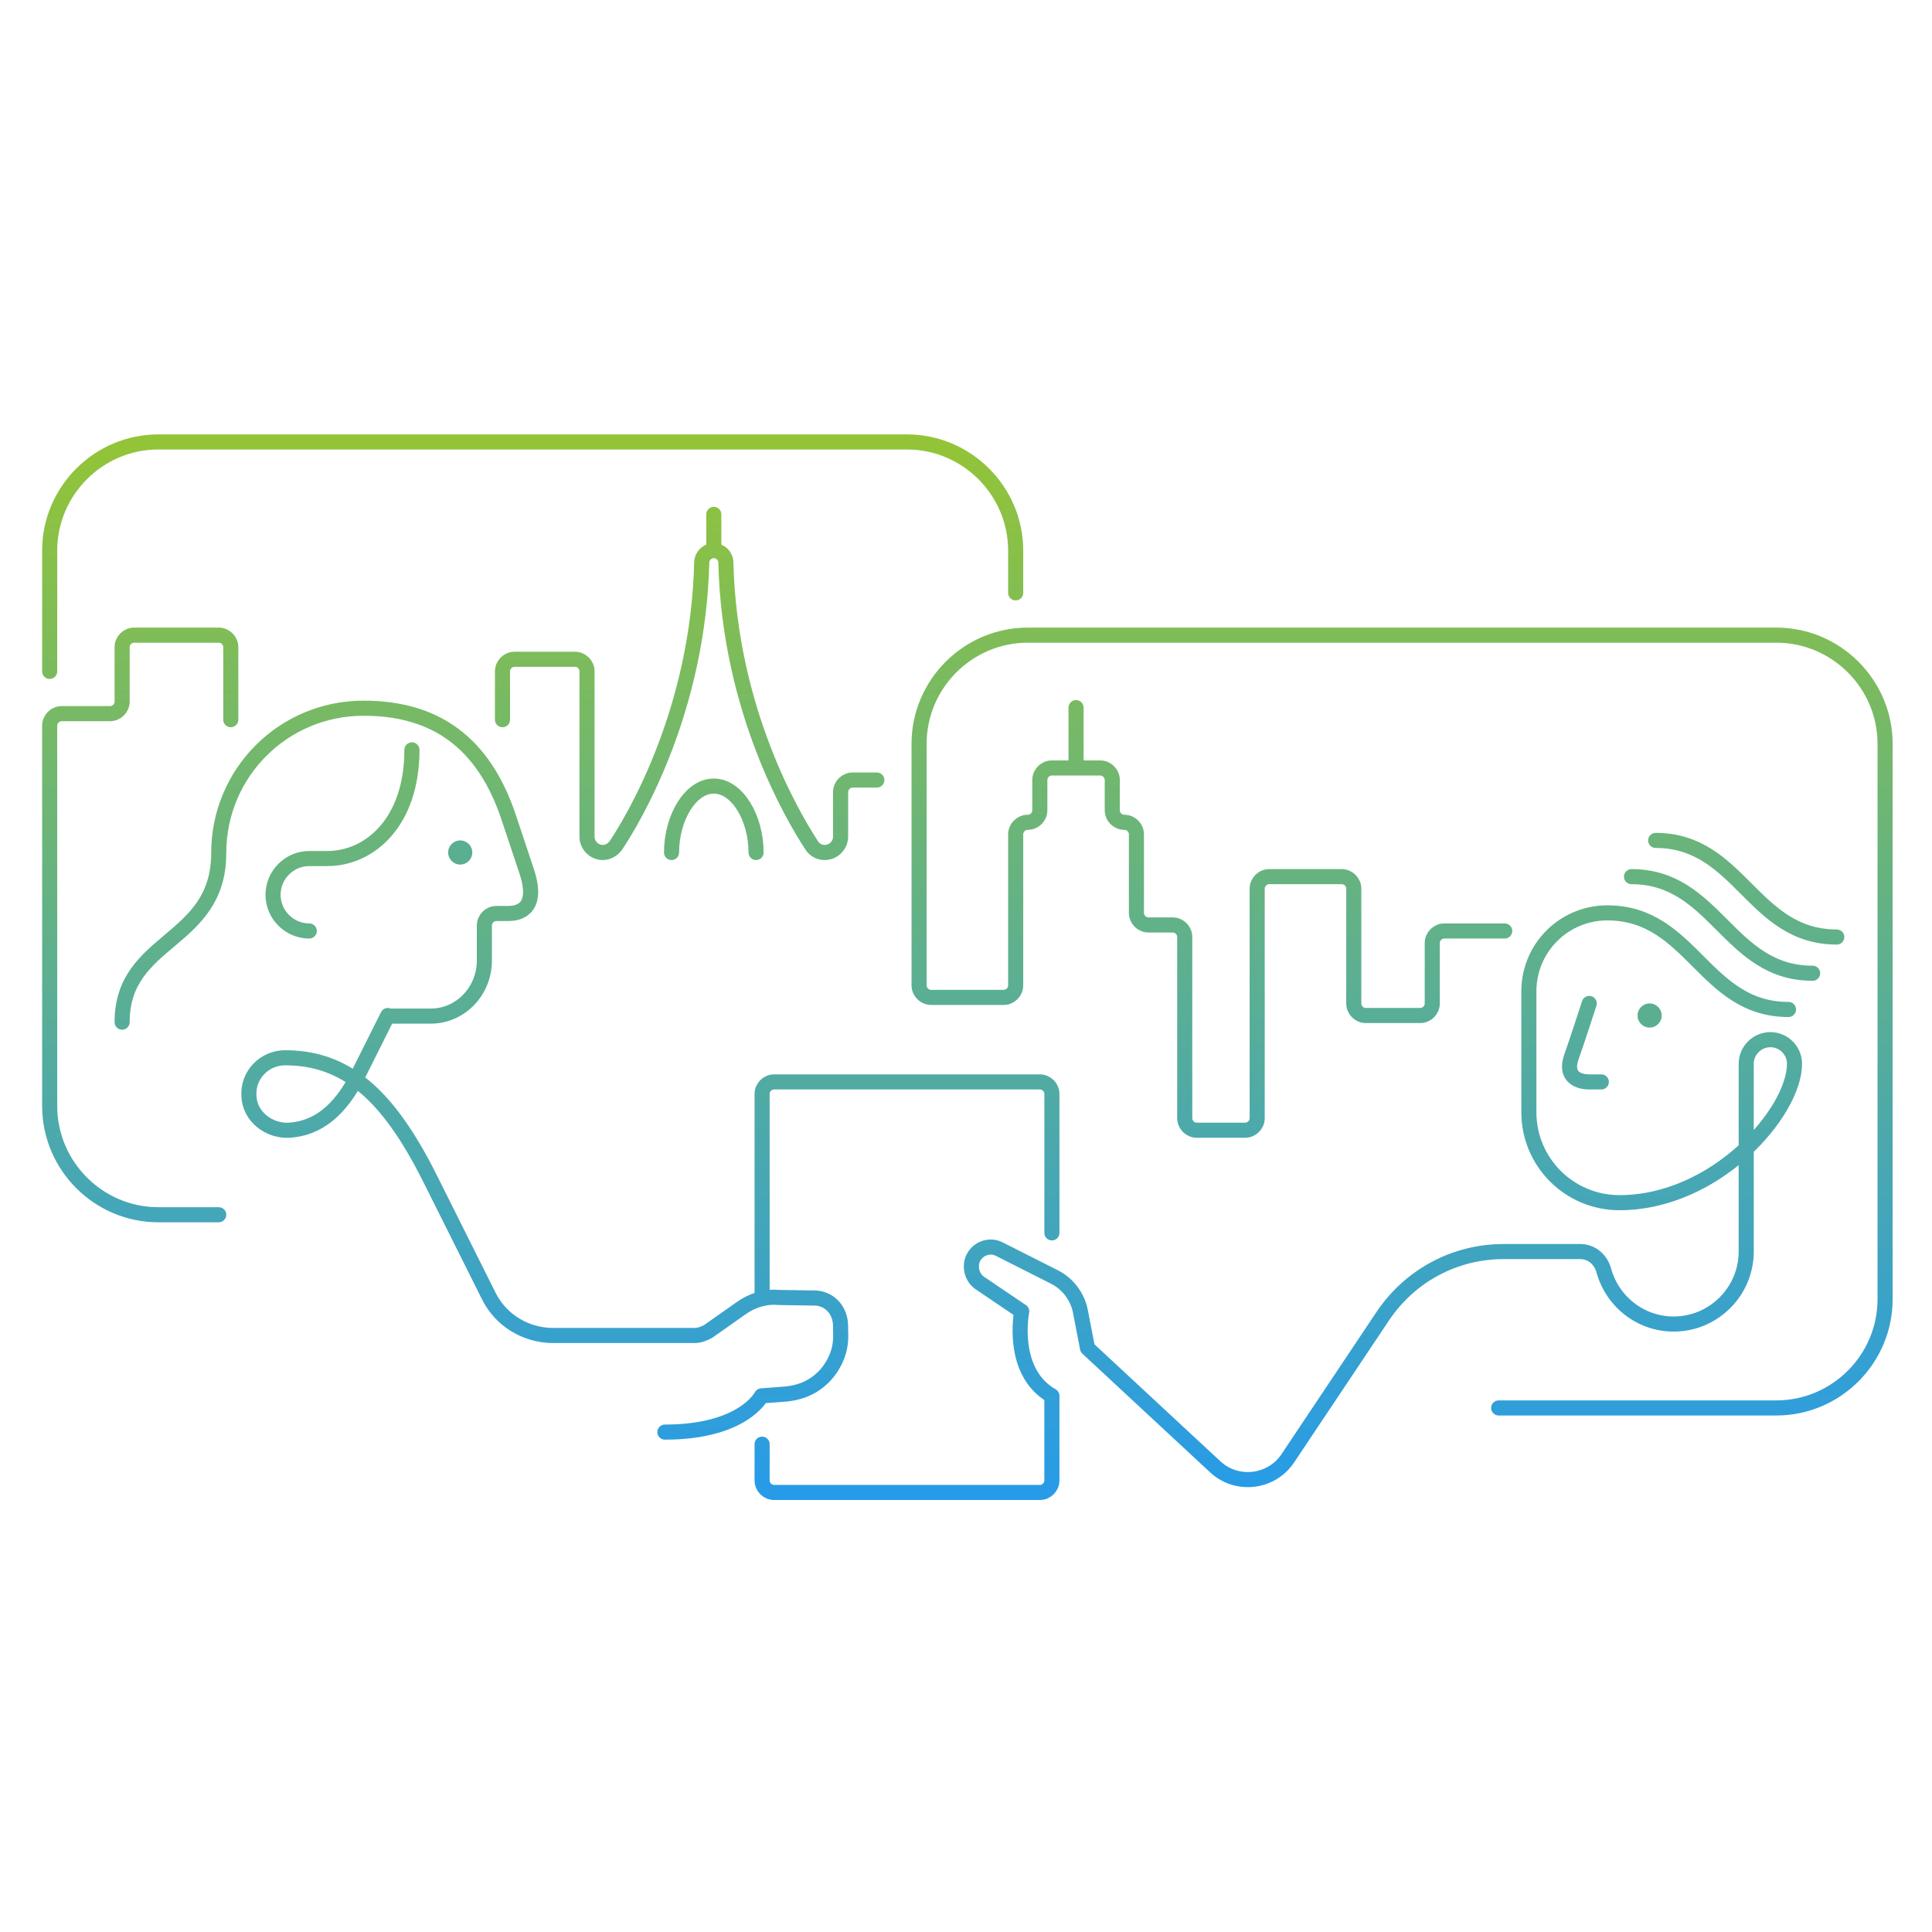
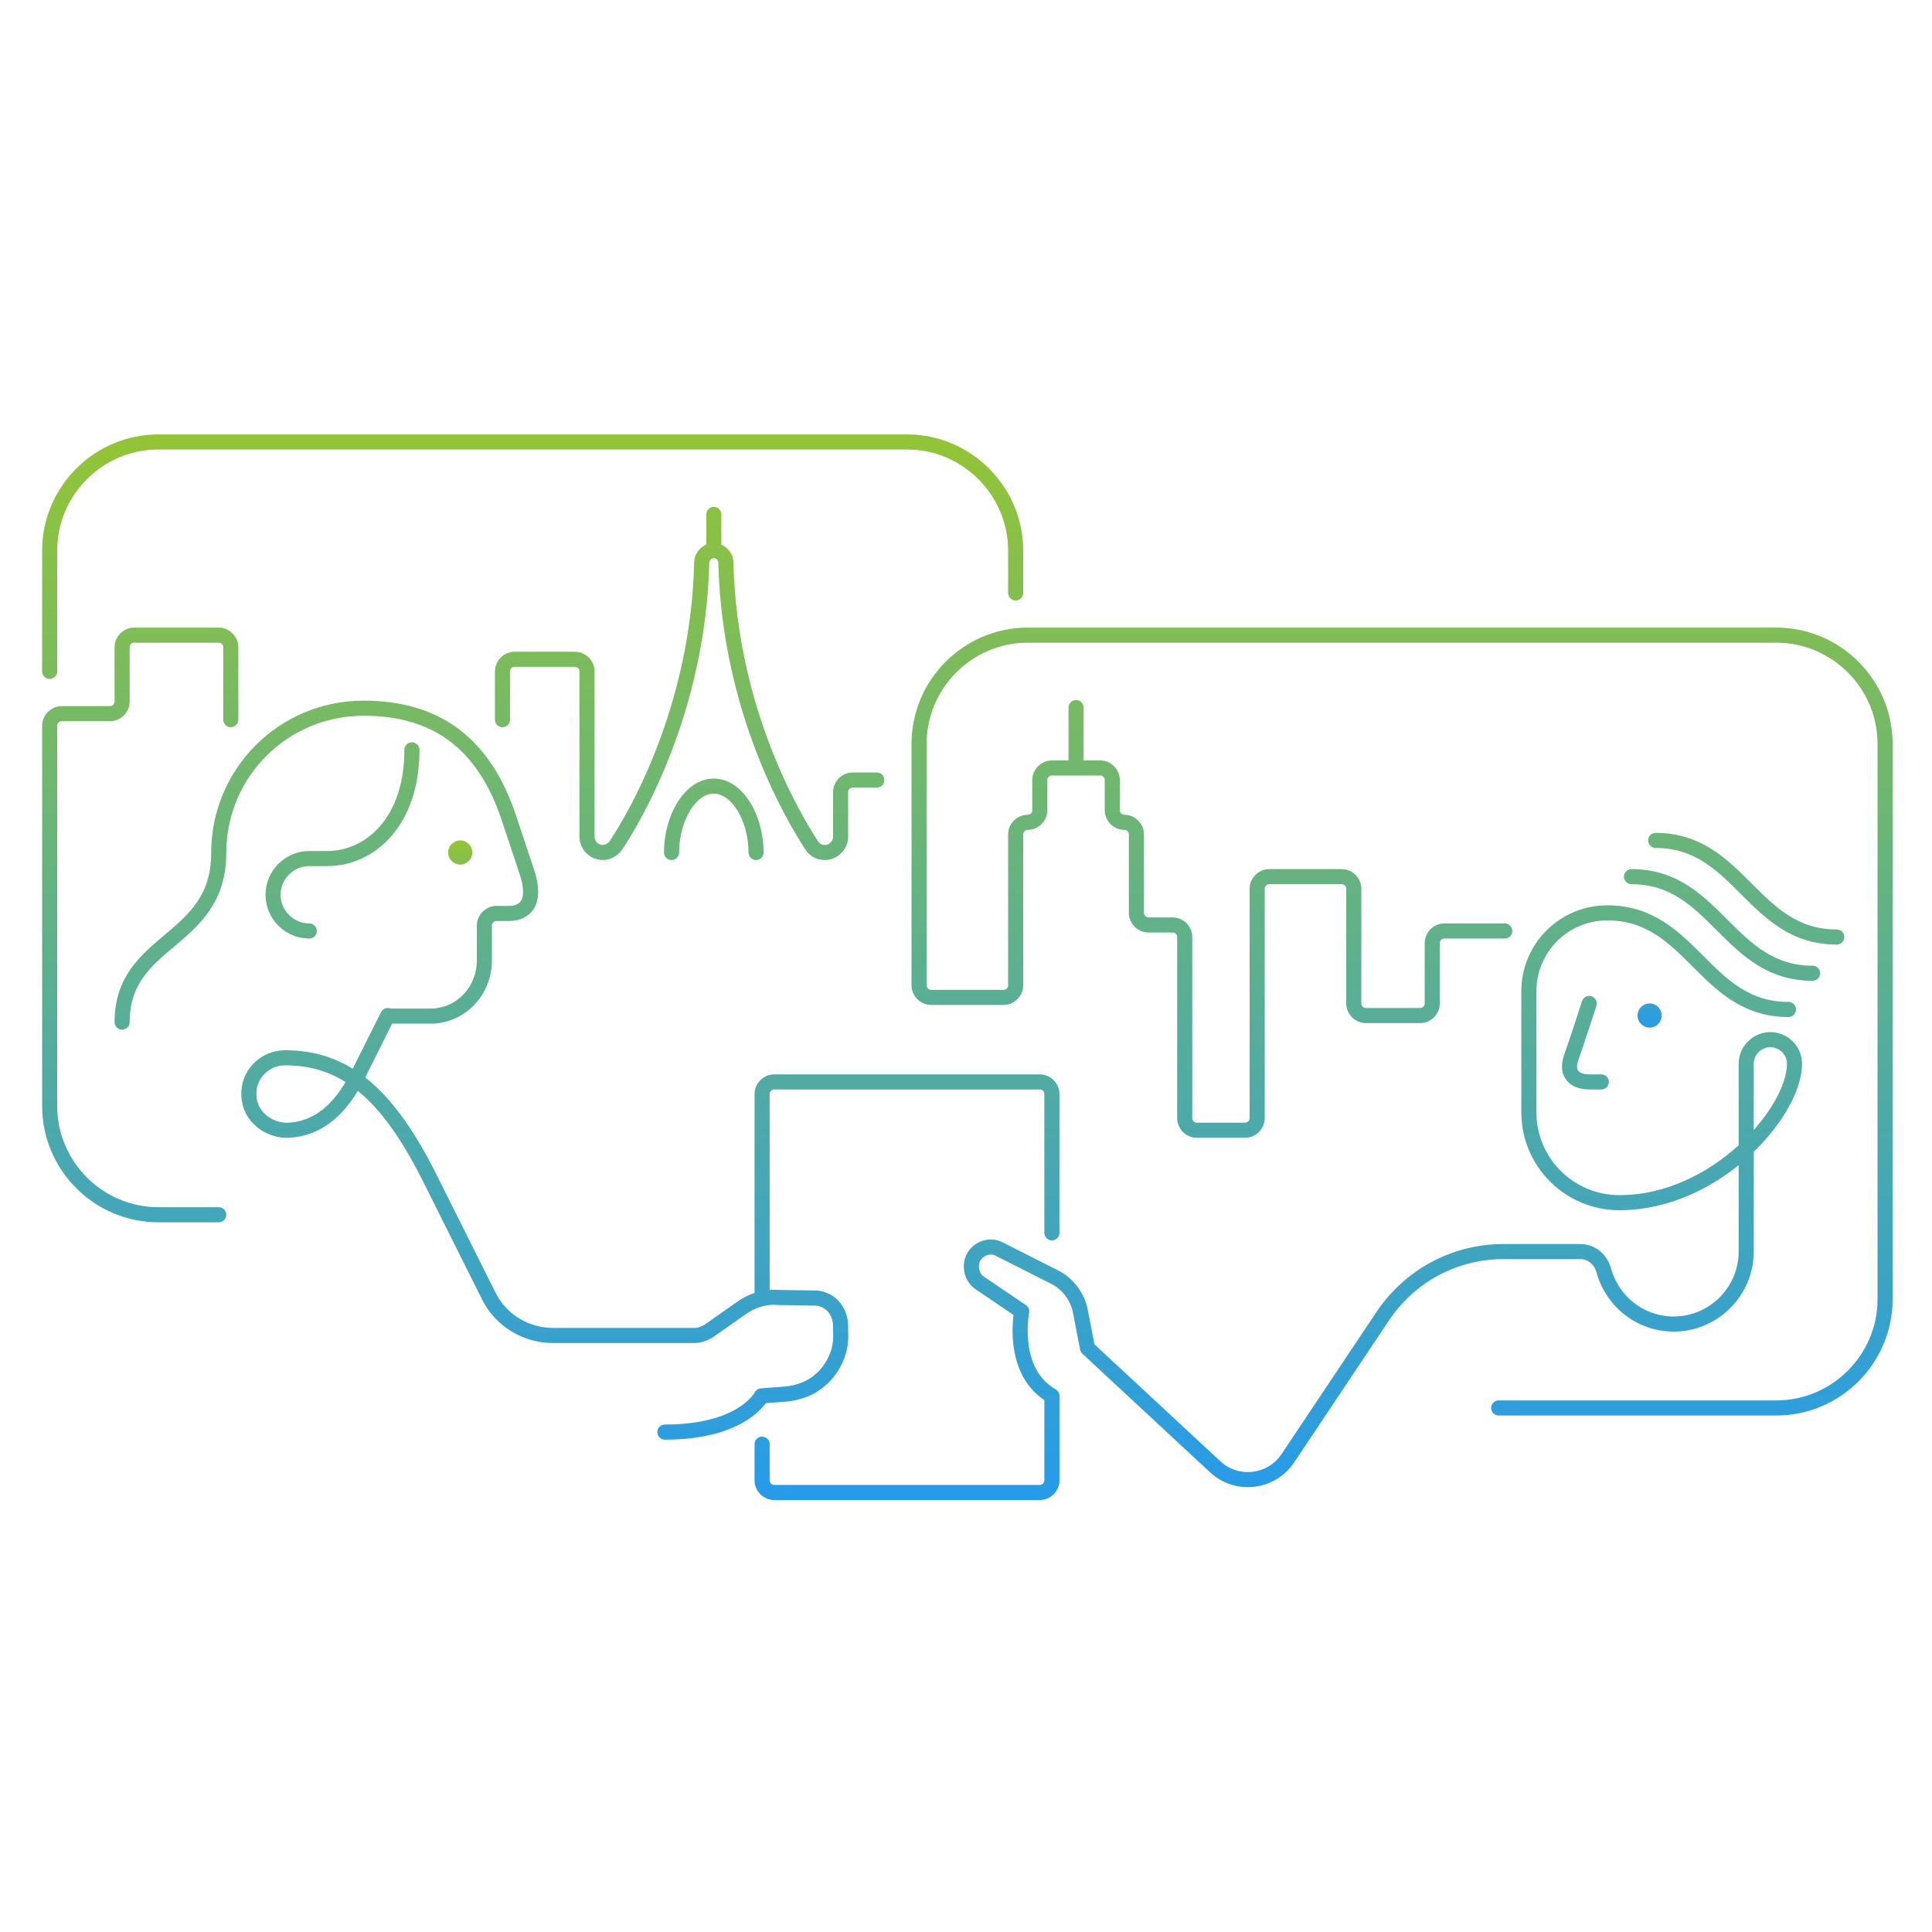
- <svg xmlns="http://www.w3.org/2000/svg" width="320" height="320" viewBox="0 0 320 320" fill="none">
-   <path d="M263.228 166.2C263.228 166.2 261.028 173 260.228 175.2C259.228 178.2 261.228 179.2 263.228 179.2H265.228M64.228 168.2L59.227 178.2C56.328 183.9 52.627 186.9 47.928 187.2C44.528 187.4 41.328 184.9 41.227 181.5C41.028 178 43.828 175.2 47.227 175.2C57.227 175.2 64.228 181.2 71.228 195.2L80.927 214.6C82.927 218.7 87.127 221.2 91.627 221.2H115.028C115.828 221.2 116.628 220.9 117.328 220.5L122.728 216.7C124.528 215.4 126.728 214.7 128.928 214.9L135.228 215C137.428 215.2 139.228 217 139.228 219.7V220.5C139.328 222 139.128 223.5 138.528 224.9C137.928 226.3 137.028 227.6 135.828 228.6C134.228 230 132.228 230.7 130.128 230.9L126.128 231.2C126.128 231.2 123.128 237.2 110.128 237.2M8.228 111.2V91.2C8.228 81.3 16.328 73.2 26.227 73.2H150.228C160.128 73.2 168.228 81.3 168.228 91.2V98.2M125.228 141.2C125.228 135.5 122.128 130.2 118.228 130.2C114.328 130.2 111.228 135.5 111.228 141.2M118.228 91.2V85.2M118.228 91.2C119.328 91.2 120.228 92.1 120.228 93.2C120.828 117.7 131.428 135.4 134.428 140C134.928 140.8 135.728 141.2 136.628 141.2C138.028 141.2 139.228 140 139.228 138.6V131.2C139.228 130.1 140.128 129.2 141.228 129.2H145.228M118.228 91.2C117.128 91.2 116.228 92.1 116.228 93.2C115.628 117.7 105.028 135.5 102.028 140C101.528 140.7 100.728 141.2 99.828 141.2C98.427 141.2 97.228 140 97.228 138.6V111.2C97.228 110.1 96.328 109.2 95.228 109.2H85.228C84.127 109.2 83.228 110.1 83.228 111.2V119.2M36.227 201.2H26.227C16.328 201.2 8.228 193.1 8.228 183.2V120.2C8.228 119.1 9.128 118.2 10.227 118.2H18.227C19.328 118.2 20.227 117.3 20.227 116.2V107.2C20.227 106.1 21.128 105.2 22.227 105.2H36.227C37.328 105.2 38.227 106.1 38.227 107.2V119.2M248.228 233.2H294.228C304.128 233.2 312.228 225.1 312.228 215.2V123.2C312.228 113.3 304.128 105.2 294.228 105.2H170.228C160.328 105.2 152.228 113.3 152.228 123.2V163.2C152.228 164.3 153.128 165.2 154.228 165.2H166.228C167.328 165.2 168.228 164.3 168.228 163.2V138.2C168.228 137.1 169.128 136.2 170.228 136.2C171.328 136.2 172.228 135.3 172.228 134.2V129.2C172.228 128.1 173.128 127.2 174.228 127.2H182.228C183.328 127.2 184.228 128.1 184.228 129.2V134.2C184.228 135.3 185.128 136.2 186.228 136.2C187.328 136.2 188.228 137.1 188.228 138.2V151.2C188.228 152.3 189.128 153.2 190.228 153.2H194.228C195.328 153.2 196.228 154.1 196.228 155.2V185.2C196.228 186.3 197.128 187.2 198.228 187.2H206.228C207.328 187.2 208.228 186.3 208.228 185.2V147.2C208.228 146.1 209.128 145.2 210.228 145.2H222.228C223.328 145.2 224.228 146.1 224.228 147.2V166.2C224.228 167.3 225.128 168.2 226.228 168.2H235.228C236.328 168.2 237.228 167.3 237.228 166.2V156.2C237.228 155.1 238.128 154.2 239.228 154.2H249.228M178.228 127.2V117.2M64.228 168.3H71.328C76.328 168.3 80.228 164.1 80.228 159.1V153.3C80.228 152.2 81.127 151.3 82.228 151.3H84.228C86.228 151.3 89.228 150.3 87.228 144.3L84.228 135.3C80.127 123.1 72.228 117.3 60.227 117.3C46.928 117.3 36.227 128 36.227 141.3C36.227 156.3 20.227 155.3 20.227 169.3M51.227 154.2C47.928 154.2 45.227 151.5 45.227 148.2C45.227 144.9 47.928 142.2 51.227 142.2H54.227C61.227 142.2 68.228 136.2 68.228 124.2M289.228 207.2V176.2C289.228 174 291.028 172.2 293.228 172.2C295.428 172.2 297.228 174 297.228 176.2C297.228 184.2 284.228 199.2 268.228 199.2C259.928 199.2 253.228 192.5 253.228 184.2V164.2C253.228 157 259.028 151.2 266.228 151.2C273.228 151.2 277.228 155.2 281.228 159.2C285.228 163.2 289.228 167.2 296.228 167.2M270.228 145.2C277.228 145.2 281.228 149.2 285.228 153.2C289.228 157.2 293.228 161.2 300.228 161.2M274.228 139.2C281.228 139.2 285.228 143.2 289.228 147.2C293.228 151.2 297.228 155.2 304.228 155.2M126.228 239.2V245.2C126.228 246.3 127.128 247.2 128.228 247.2H172.228C173.328 247.2 174.228 246.3 174.228 245.2V231.2C167.228 227.2 169.228 217.2 169.228 217.2L162.428 212.6C161.128 211.8 160.628 210.2 161.028 208.8C161.628 206.9 163.828 206 165.528 206.9L174.628 211.5C176.828 212.6 178.428 214.7 178.928 217.1L180.128 223.3L201.228 242.9C204.828 246.3 210.628 245.6 213.328 241.5L229.028 218C233.528 211.3 240.928 207.3 249.028 207.3H261.728C263.628 207.3 265.128 208.6 265.628 210.4C267.028 215.5 271.628 219.3 277.228 219.3C283.828 219.3 289.228 213.9 289.228 207.3M126.228 214.2V181.2C126.228 180.1 127.128 179.2 128.228 179.2H172.228C173.328 179.2 174.228 180.1 174.228 181.2V204.2" stroke="url(#paint0_linear)" stroke-width="2.5" stroke-miterlimit="10" stroke-linecap="round" stroke-linejoin="round" />
-   <path d="M76.228 143.2C77.332 143.2 78.228 142.305 78.228 141.2C78.228 140.095 77.332 139.2 76.228 139.2C75.123 139.2 74.228 140.095 74.228 141.2C74.228 142.305 75.123 143.2 76.228 143.2Z" fill="#5BAF91" />
-   <path d="M273.228 170.2C274.332 170.2 275.228 169.305 275.228 168.2C275.228 167.095 274.332 166.2 273.228 166.2C272.123 166.2 271.228 167.095 271.228 168.2C271.228 169.305 272.123 170.2 273.228 170.2Z" fill="#5BAF91" />
+ <svg xmlns="http://www.w3.org/2000/svg" width="156" height="156" viewBox="0 0 156 156" fill="none">
+   <path d="M128.323 81.023C128.323 81.023 127.251 84.338 126.861 85.41C126.373 86.873 127.348 87.36 128.323 87.36H129.298M31.311 81.998L28.873 86.873C27.46 89.651 25.656 91.114 23.365 91.26C21.707 91.358 20.147 90.139 20.099 88.481C20.001 86.775 21.366 85.41 23.023 85.41C27.898 85.41 31.311 88.335 34.724 95.16L39.452 104.618C40.427 106.616 42.475 107.835 44.669 107.835H56.076C56.466 107.835 56.856 107.689 57.197 107.494L59.83 105.641C60.707 105.008 61.78 104.666 62.852 104.764L65.924 104.813C66.996 104.91 67.874 105.788 67.874 107.104V107.494C67.922 108.225 67.825 108.956 67.532 109.639C67.24 110.321 66.801 110.955 66.216 111.443C65.436 112.125 64.461 112.466 63.437 112.564L61.487 112.71C61.487 112.71 60.025 115.635 53.687 115.635M4.011 54.21V44.46C4.011 39.634 7.96 35.685 12.786 35.685H73.236C78.062 35.685 82.011 39.634 82.011 44.46V47.873M61.048 68.835C61.048 66.056 59.537 63.473 57.636 63.473C55.735 63.473 54.224 66.056 54.224 68.835M57.636 44.46V41.535M57.636 44.46C58.172 44.46 58.611 44.899 58.611 45.435C58.904 57.379 64.071 66.008 65.534 68.25C65.777 68.64 66.167 68.835 66.606 68.835C67.288 68.835 67.874 68.25 67.874 67.568V63.96C67.874 63.424 68.312 62.985 68.849 62.985H70.799M57.636 44.46C57.1 44.46 56.661 44.899 56.661 45.435C56.368 57.379 51.201 66.056 49.739 68.25C49.495 68.591 49.105 68.835 48.666 68.835C47.983 68.835 47.398 68.25 47.398 67.568V54.21C47.398 53.674 46.96 53.235 46.423 53.235H41.548C41.012 53.235 40.574 53.674 40.574 54.21V58.11M17.661 98.085H12.786C7.96 98.085 4.011 94.136 4.011 89.31V58.598C4.011 58.061 4.45 57.623 4.986 57.623H8.886C9.422 57.623 9.861 57.184 9.861 56.648V52.26C9.861 51.724 10.3 51.285 10.836 51.285H17.661C18.197 51.285 18.636 51.724 18.636 52.26V58.11M121.011 113.685H143.436C148.262 113.685 152.211 109.736 152.211 104.91V60.06C152.211 55.234 148.262 51.285 143.436 51.285H82.986C78.16 51.285 74.211 55.234 74.211 60.06V79.56C74.211 80.096 74.65 80.535 75.186 80.535H81.036C81.572 80.535 82.011 80.096 82.011 79.56V67.373C82.011 66.836 82.45 66.398 82.986 66.398C83.522 66.398 83.961 65.959 83.961 65.423V62.985C83.961 62.449 84.4 62.01 84.936 62.01H88.836C89.372 62.01 89.811 62.449 89.811 62.985V65.423C89.811 65.959 90.25 66.398 90.786 66.398C91.322 66.398 91.761 66.836 91.761 67.373V73.71C91.761 74.246 92.2 74.685 92.736 74.685H94.686C95.222 74.685 95.661 75.124 95.661 75.66V90.285C95.661 90.821 96.1 91.26 96.636 91.26H100.536C101.072 91.26 101.511 90.821 101.511 90.285V71.76C101.511 71.224 101.95 70.785 102.486 70.785H108.336C108.872 70.785 109.311 71.224 109.311 71.76V81.023C109.311 81.559 109.75 81.998 110.286 81.998H114.673C115.21 81.998 115.648 81.559 115.648 81.023V76.148C115.648 75.611 116.087 75.173 116.623 75.173H121.498M86.886 62.01V57.135M31.311 82.046H34.772C37.21 82.046 39.111 79.999 39.111 77.561V74.734C39.111 74.198 39.55 73.759 40.086 73.759H41.061C42.036 73.759 43.498 73.271 42.523 70.346L41.061 65.959C39.062 60.011 35.211 57.184 29.361 57.184C22.877 57.184 17.661 62.4 17.661 68.884C17.661 76.196 9.861 75.709 9.861 82.534M24.974 75.173C23.365 75.173 22.049 73.856 22.049 72.248C22.049 70.639 23.365 69.323 24.974 69.323H26.436C29.849 69.323 33.261 66.398 33.261 60.548M140.998 101.01V85.898C140.998 84.825 141.876 83.948 142.948 83.948C144.021 83.948 144.898 84.825 144.898 85.898C144.898 89.798 138.561 97.11 130.761 97.11C126.715 97.11 123.448 93.844 123.448 89.798V80.048C123.448 76.538 126.276 73.71 129.786 73.71C133.198 73.71 135.148 75.66 137.098 77.61C139.048 79.56 140.998 81.51 144.411 81.51M131.736 70.785C135.148 70.785 137.098 72.735 139.048 74.685C140.998 76.635 142.948 78.585 146.361 78.585M133.686 67.86C137.098 67.86 139.048 69.81 140.998 71.76C142.948 73.71 144.898 75.66 148.311 75.66M61.536 116.61V119.535C61.536 120.071 61.975 120.51 62.511 120.51H83.961C84.497 120.51 84.936 120.071 84.936 119.535V112.71C81.523 110.76 82.499 105.885 82.499 105.885L79.183 103.643C78.55 103.253 78.306 102.473 78.501 101.79C78.793 100.864 79.866 100.425 80.695 100.864L85.131 103.106C86.204 103.643 86.984 104.666 87.227 105.836L87.812 108.859L98.099 118.414C99.853 120.071 102.681 119.73 103.997 117.731L111.651 106.275C113.845 103.009 117.452 101.059 121.401 101.059H127.592C128.518 101.059 129.25 101.693 129.493 102.57C130.176 105.056 132.418 106.909 135.148 106.909C138.366 106.909 140.998 104.276 140.998 101.059M61.536 104.423V88.335C61.536 87.799 61.975 87.36 62.511 87.36H83.961C84.497 87.36 84.936 87.799 84.936 88.335V99.548" stroke="url(#paint0_linear_614_171134)" stroke-width="1.219" stroke-miterlimit="10" stroke-linecap="round" stroke-linejoin="round" />
+   <path d="M37.161 69.81C37.7 69.81 38.136 69.373 38.136 68.835C38.136 68.296 37.7 67.86 37.161 67.86C36.623 67.86 36.186 68.296 36.186 68.835C36.186 69.373 36.623 69.81 37.161 69.81Z" fill="url(#paint1_linear_614_171134)" />
+   <path d="M133.199 82.972C133.737 82.972 134.174 82.536 134.174 81.997C134.174 81.459 133.737 81.022 133.199 81.022C132.66 81.022 132.224 81.459 132.224 81.997C132.224 82.536 132.66 82.972 133.199 82.972Z" fill="url(#paint2_linear_614_171134)" />
  <defs>
-     <linearGradient id="paint0_linear" x1="160.228" y1="73.2" x2="160.228" y2="247.2" gradientUnits="userSpaceOnUse">
+     <linearGradient id="paint0_linear_614_171134" x1="78.111" y1="35.685" x2="78.111" y2="120.51" gradientUnits="userSpaceOnUse">
+       <stop stop-color="#93C437" />
+       <stop offset="1" stop-color="#279BE8" />
+     </linearGradient>
+     <linearGradient id="paint1_linear_614_171134" x1="85.18" y1="67.86" x2="85.18" y2="82.972" gradientUnits="userSpaceOnUse">
+       <stop stop-color="#93C437" />
+       <stop offset="1" stop-color="#279BE8" />
+     </linearGradient>
+     <linearGradient id="paint2_linear_614_171134" x1="85.18" y1="67.86" x2="85.18" y2="82.972" gradientUnits="userSpaceOnUse">
      <stop stop-color="#93C437" />
      <stop offset="1" stop-color="#279BE8" />
    </linearGradient>
  </defs>
</svg>
